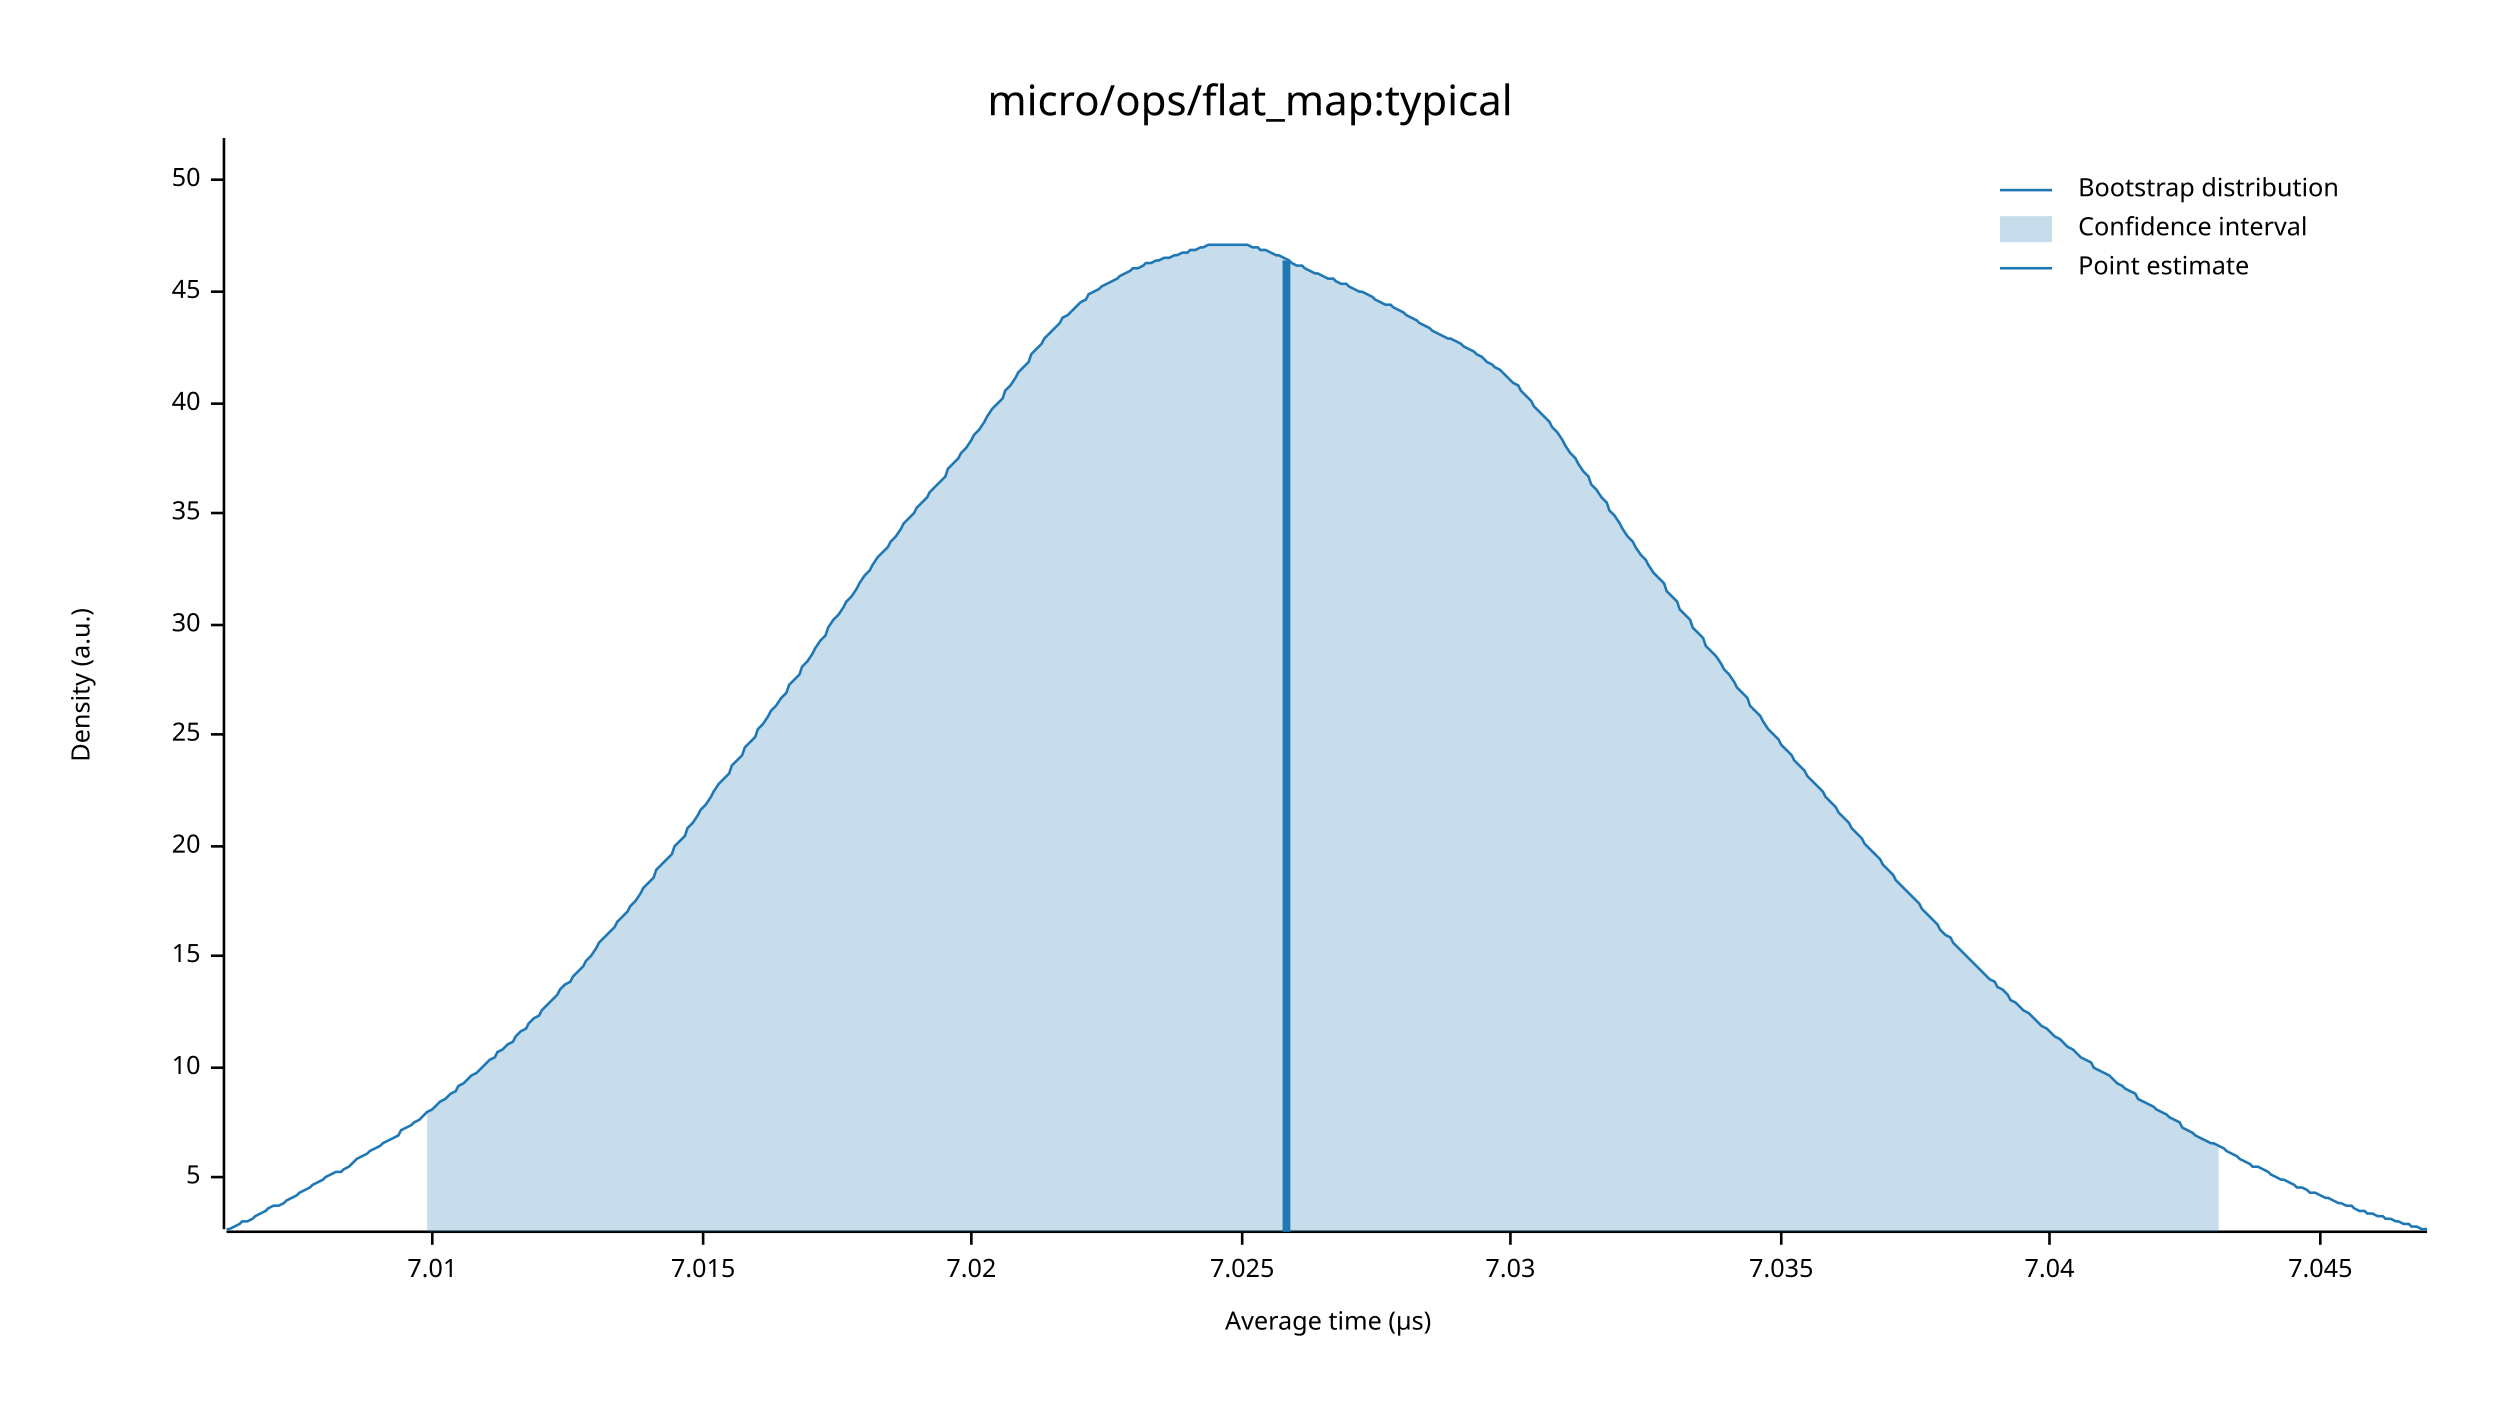
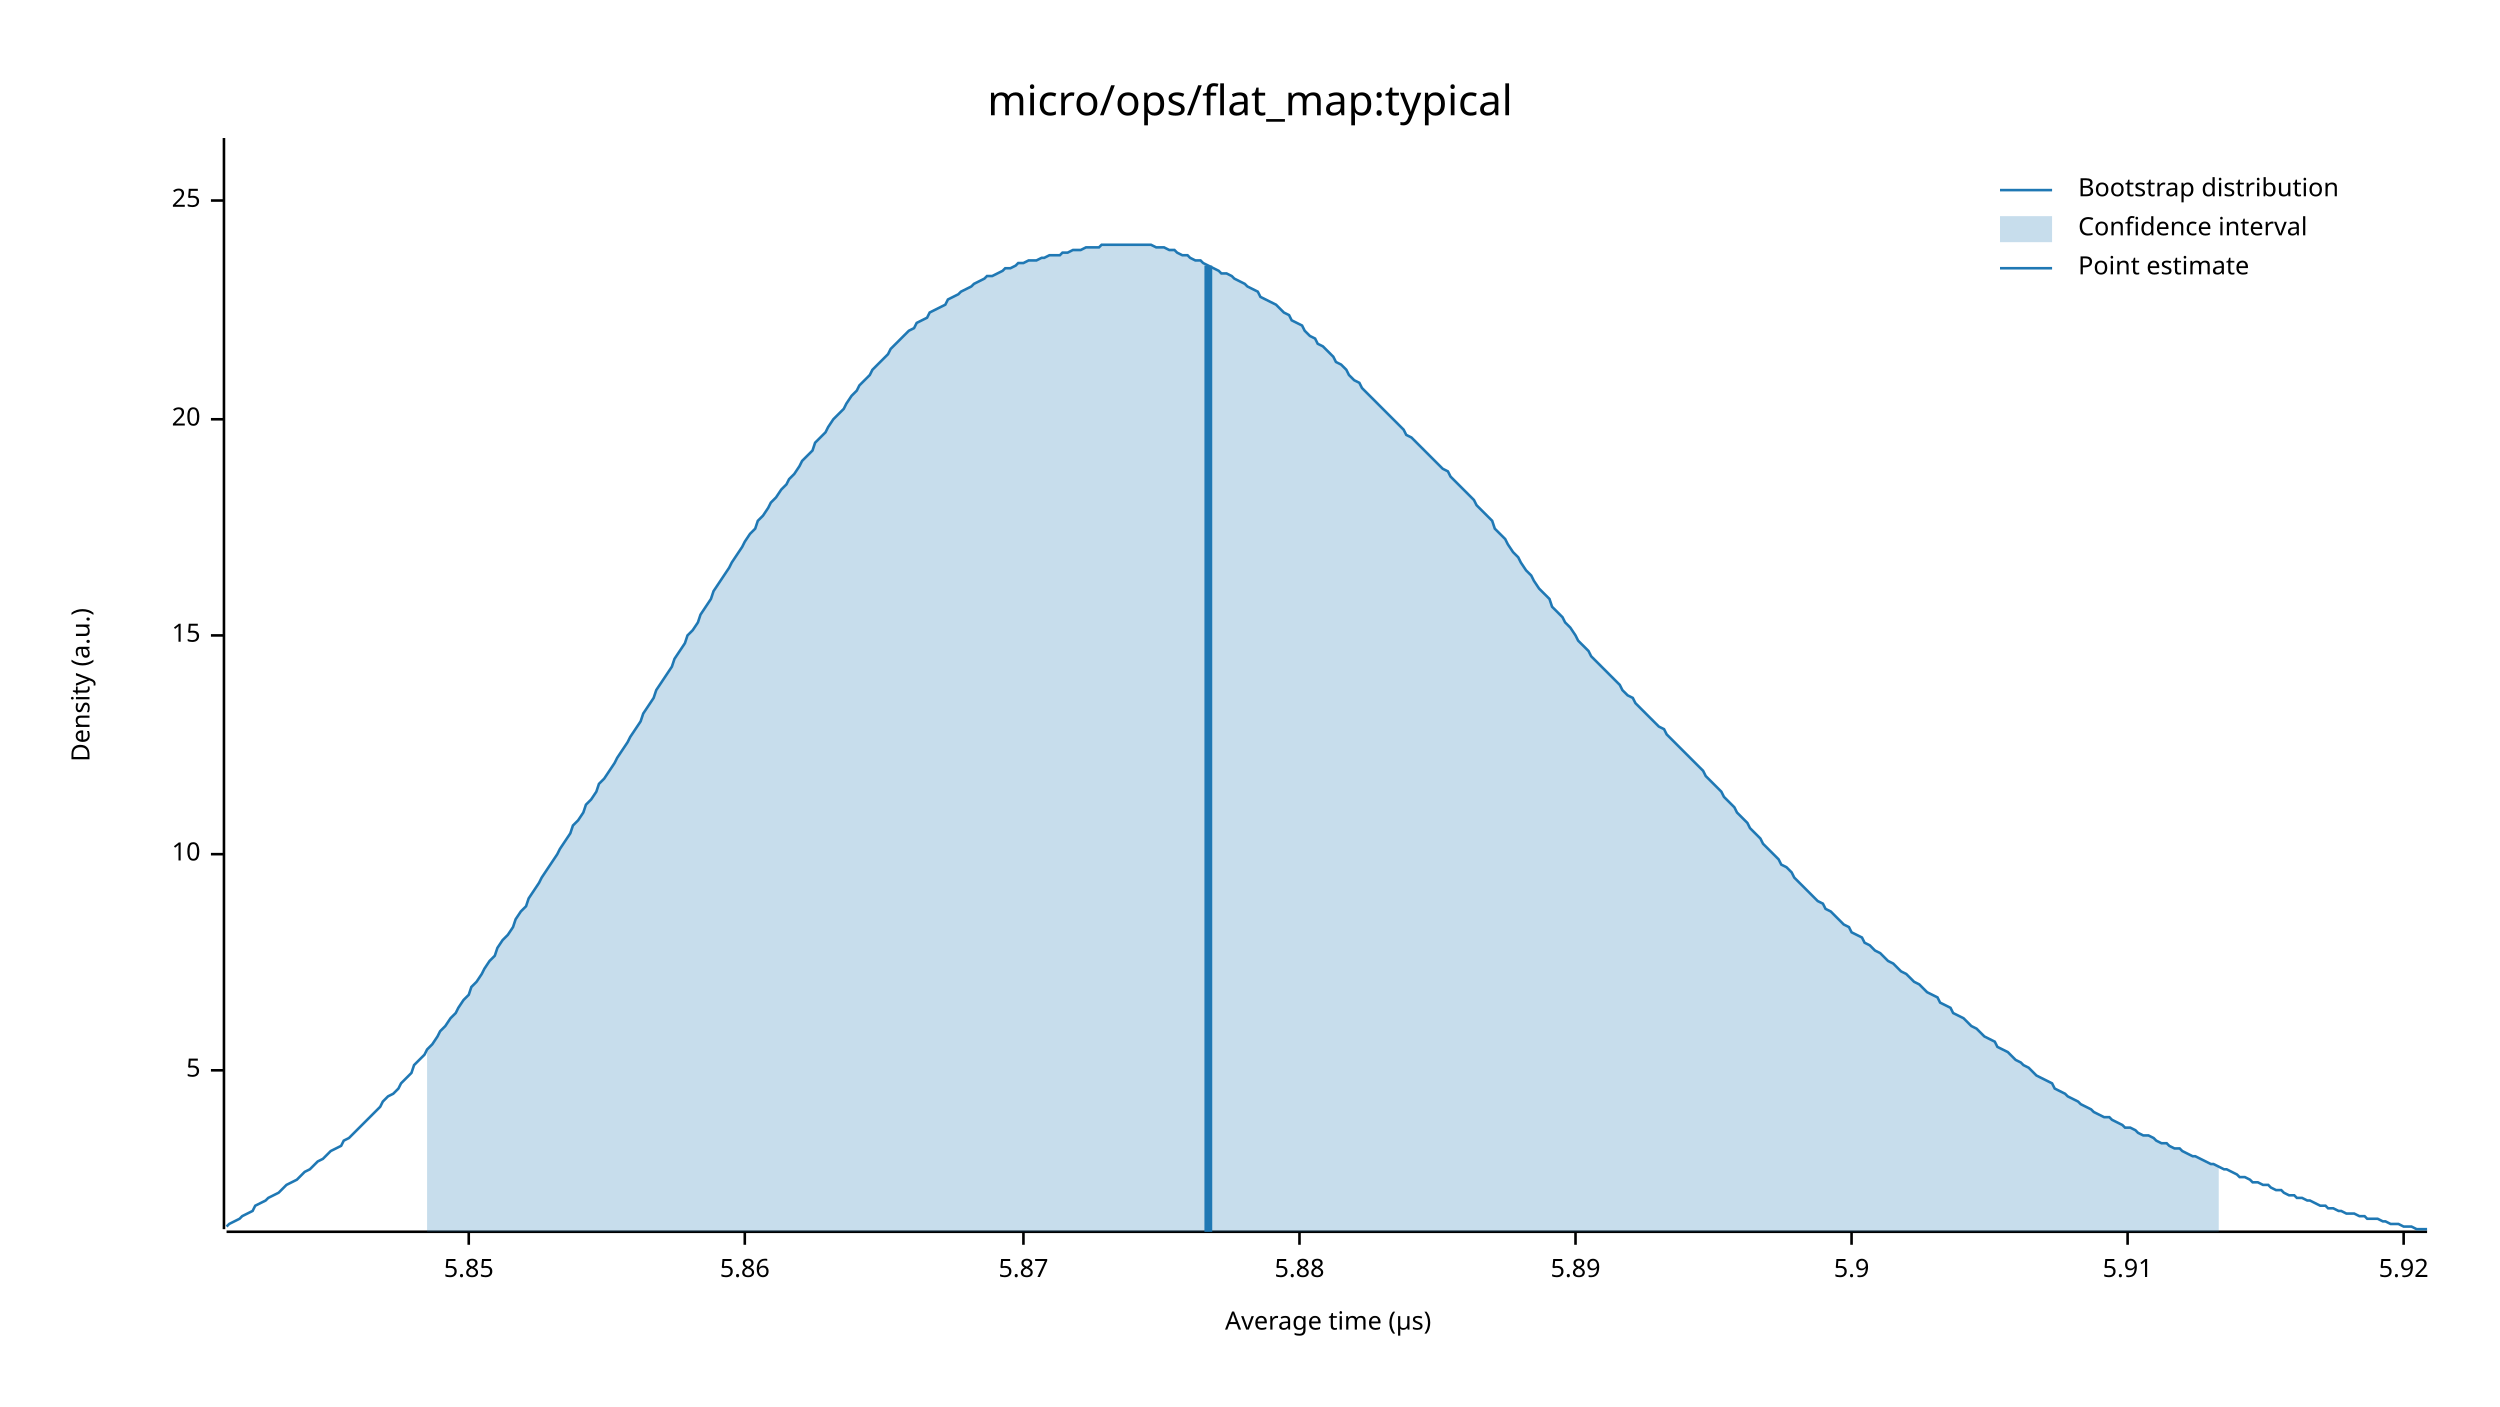
<svg xmlns="http://www.w3.org/2000/svg" width="960" height="540" viewBox="0 0 960 540">
  <text x="480" y="32" dy="0.76em" text-anchor="middle" font-family="sans-serif" font-size="16.129" opacity="1" fill="#000000">
micro/ops/flat_map:typical
</text>
  <text x="27" y="263" dy="0.76em" text-anchor="middle" font-family="sans-serif" font-size="9.677" opacity="1" fill="#000000" transform="rotate(270, 27, 263)">
Density (a.u.)
</text>
  <text x="510" y="513" dy="-0.5ex" text-anchor="middle" font-family="sans-serif" font-size="9.677" opacity="1" fill="#000000">
Average time (µs)
</text>
  <polyline fill="none" opacity="1" stroke="#000000" stroke-width="1" points="86,53 86,472 " />
-   <text x="77" y="452" dy="0.5ex" text-anchor="end" font-family="sans-serif" font-size="9.677" opacity="1" fill="#000000">
+   <text x="77" y="411" dy="0.5ex" text-anchor="end" font-family="sans-serif" font-size="9.677" opacity="1" fill="#000000">
5
</text>
-   <polyline fill="none" opacity="1" stroke="#000000" stroke-width="1" points="81,452 86,452 " />
-   <text x="77" y="410" dy="0.5ex" text-anchor="end" font-family="sans-serif" font-size="9.677" opacity="1" fill="#000000">
+   <polyline fill="none" opacity="1" stroke="#000000" stroke-width="1" points="81,411 86,411 " />
+   <text x="77" y="328" dy="0.5ex" text-anchor="end" font-family="sans-serif" font-size="9.677" opacity="1" fill="#000000">
10
</text>
-   <polyline fill="none" opacity="1" stroke="#000000" stroke-width="1" points="81,410 86,410 " />
-   <text x="77" y="367" dy="0.5ex" text-anchor="end" font-family="sans-serif" font-size="9.677" opacity="1" fill="#000000">
+   <polyline fill="none" opacity="1" stroke="#000000" stroke-width="1" points="81,328 86,328 " />
+   <text x="77" y="244" dy="0.5ex" text-anchor="end" font-family="sans-serif" font-size="9.677" opacity="1" fill="#000000">
15
</text>
-   <polyline fill="none" opacity="1" stroke="#000000" stroke-width="1" points="81,367 86,367 " />
-   <text x="77" y="325" dy="0.5ex" text-anchor="end" font-family="sans-serif" font-size="9.677" opacity="1" fill="#000000">
+   <polyline fill="none" opacity="1" stroke="#000000" stroke-width="1" points="81,244 86,244 " />
+   <text x="77" y="161" dy="0.5ex" text-anchor="end" font-family="sans-serif" font-size="9.677" opacity="1" fill="#000000">
20
</text>
-   <polyline fill="none" opacity="1" stroke="#000000" stroke-width="1" points="81,325 86,325 " />
-   <text x="77" y="282" dy="0.5ex" text-anchor="end" font-family="sans-serif" font-size="9.677" opacity="1" fill="#000000">
+   <polyline fill="none" opacity="1" stroke="#000000" stroke-width="1" points="81,161 86,161 " />
+   <text x="77" y="77" dy="0.5ex" text-anchor="end" font-family="sans-serif" font-size="9.677" opacity="1" fill="#000000">
25
</text>
-   <polyline fill="none" opacity="1" stroke="#000000" stroke-width="1" points="81,282 86,282 " />
-   <text x="77" y="240" dy="0.5ex" text-anchor="end" font-family="sans-serif" font-size="9.677" opacity="1" fill="#000000">
- 30
+   <polyline fill="none" opacity="1" stroke="#000000" stroke-width="1" points="81,77 86,77 " />
+   <polyline fill="none" opacity="1" stroke="#000000" stroke-width="1" points="87,473 932,473 " />
+   <text x="180" y="483" dy="0.76em" text-anchor="middle" font-family="sans-serif" font-size="9.677" opacity="1" fill="#000000">
+ 5.85
</text>
-   <polyline fill="none" opacity="1" stroke="#000000" stroke-width="1" points="81,240 86,240 " />
-   <text x="77" y="197" dy="0.5ex" text-anchor="end" font-family="sans-serif" font-size="9.677" opacity="1" fill="#000000">
- 35
+   <polyline fill="none" opacity="1" stroke="#000000" stroke-width="1" points="180,473 180,478 " />
+   <text x="286" y="483" dy="0.76em" text-anchor="middle" font-family="sans-serif" font-size="9.677" opacity="1" fill="#000000">
+ 5.86
</text>
-   <polyline fill="none" opacity="1" stroke="#000000" stroke-width="1" points="81,197 86,197 " />
-   <text x="77" y="155" dy="0.5ex" text-anchor="end" font-family="sans-serif" font-size="9.677" opacity="1" fill="#000000">
- 40
+   <polyline fill="none" opacity="1" stroke="#000000" stroke-width="1" points="286,473 286,478 " />
+   <text x="393" y="483" dy="0.76em" text-anchor="middle" font-family="sans-serif" font-size="9.677" opacity="1" fill="#000000">
+ 5.87
</text>
-   <polyline fill="none" opacity="1" stroke="#000000" stroke-width="1" points="81,155 86,155 " />
-   <text x="77" y="112" dy="0.5ex" text-anchor="end" font-family="sans-serif" font-size="9.677" opacity="1" fill="#000000">
- 45
+   <polyline fill="none" opacity="1" stroke="#000000" stroke-width="1" points="393,473 393,478 " />
+   <text x="499" y="483" dy="0.76em" text-anchor="middle" font-family="sans-serif" font-size="9.677" opacity="1" fill="#000000">
+ 5.88
</text>
-   <polyline fill="none" opacity="1" stroke="#000000" stroke-width="1" points="81,112 86,112 " />
-   <text x="77" y="69" dy="0.5ex" text-anchor="end" font-family="sans-serif" font-size="9.677" opacity="1" fill="#000000">
- 50
+   <polyline fill="none" opacity="1" stroke="#000000" stroke-width="1" points="499,473 499,478 " />
+   <text x="605" y="483" dy="0.76em" text-anchor="middle" font-family="sans-serif" font-size="9.677" opacity="1" fill="#000000">
+ 5.89
</text>
-   <polyline fill="none" opacity="1" stroke="#000000" stroke-width="1" points="81,69 86,69 " />
-   <polyline fill="none" opacity="1" stroke="#000000" stroke-width="1" points="87,473 932,473 " />
-   <text x="166" y="483" dy="0.76em" text-anchor="middle" font-family="sans-serif" font-size="9.677" opacity="1" fill="#000000">
- 7.01
+   <polyline fill="none" opacity="1" stroke="#000000" stroke-width="1" points="605,473 605,478 " />
+   <text x="711" y="483" dy="0.76em" text-anchor="middle" font-family="sans-serif" font-size="9.677" opacity="1" fill="#000000">
+ 5.9
</text>
-   <polyline fill="none" opacity="1" stroke="#000000" stroke-width="1" points="166,473 166,478 " />
-   <text x="270" y="483" dy="0.76em" text-anchor="middle" font-family="sans-serif" font-size="9.677" opacity="1" fill="#000000">
- 7.015
+   <polyline fill="none" opacity="1" stroke="#000000" stroke-width="1" points="711,473 711,478 " />
+   <text x="817" y="483" dy="0.76em" text-anchor="middle" font-family="sans-serif" font-size="9.677" opacity="1" fill="#000000">
+ 5.91
</text>
-   <polyline fill="none" opacity="1" stroke="#000000" stroke-width="1" points="270,473 270,478 " />
-   <text x="373" y="483" dy="0.76em" text-anchor="middle" font-family="sans-serif" font-size="9.677" opacity="1" fill="#000000">
- 7.02
+   <polyline fill="none" opacity="1" stroke="#000000" stroke-width="1" points="817,473 817,478 " />
+   <text x="923" y="483" dy="0.76em" text-anchor="middle" font-family="sans-serif" font-size="9.677" opacity="1" fill="#000000">
+ 5.92
</text>
-   <polyline fill="none" opacity="1" stroke="#000000" stroke-width="1" points="373,473 373,478 " />
-   <text x="477" y="483" dy="0.76em" text-anchor="middle" font-family="sans-serif" font-size="9.677" opacity="1" fill="#000000">
- 7.025
- </text>
-   <polyline fill="none" opacity="1" stroke="#000000" stroke-width="1" points="477,473 477,478 " />
-   <text x="580" y="483" dy="0.76em" text-anchor="middle" font-family="sans-serif" font-size="9.677" opacity="1" fill="#000000">
- 7.03
- </text>
-   <polyline fill="none" opacity="1" stroke="#000000" stroke-width="1" points="580,473 580,478 " />
-   <text x="684" y="483" dy="0.76em" text-anchor="middle" font-family="sans-serif" font-size="9.677" opacity="1" fill="#000000">
- 7.035
- </text>
-   <polyline fill="none" opacity="1" stroke="#000000" stroke-width="1" points="684,473 684,478 " />
-   <text x="787" y="483" dy="0.76em" text-anchor="middle" font-family="sans-serif" font-size="9.677" opacity="1" fill="#000000">
- 7.04
- </text>
-   <polyline fill="none" opacity="1" stroke="#000000" stroke-width="1" points="787,473 787,478 " />
-   <text x="891" y="483" dy="0.76em" text-anchor="middle" font-family="sans-serif" font-size="9.677" opacity="1" fill="#000000">
- 7.045
- </text>
-   <polyline fill="none" opacity="1" stroke="#000000" stroke-width="1" points="891,473 891,478 " />
-   <polyline fill="none" opacity="1" stroke="#1F78B4" stroke-width="1" points="87,472 88,472 90,471 92,470 93,469 95,469 97,468 98,467 100,466 102,465 103,464 105,463 107,463 109,462 110,461 112,460 114,459 115,458 117,457 119,456 120,455 122,454 124,453 125,452 127,451 129,450 131,450 132,449 134,448 136,446 137,445 139,444 141,443 142,442 144,441 146,440 147,439 149,438 151,437 153,436 154,434 156,433 158,432 159,431 161,430 163,428 164,427 166,426 168,424 169,423 171,422 173,420 175,419 176,417 178,416 180,414 181,413 183,412 185,410 186,409 188,407 190,406 191,404 193,403 195,401 197,400 198,398 200,396 202,395 203,393 205,391 207,390 208,388 210,386 212,384 214,382 215,380 217,378 219,377 220,375 222,373 224,371 225,369 227,367 229,364 230,362 232,360 234,358 236,356 237,354 239,352 241,350 242,348 244,346 246,343 247,341 249,339 251,337 252,334 254,332 256,330 258,328 259,325 261,323 263,321 264,318 266,316 268,313 269,311 271,309 273,306 274,304 276,301 278,299 280,297 281,294 283,292 285,290 286,287 288,285 290,283 291,280 293,278 295,275 296,273 298,271 300,268 302,266 303,263 305,261 307,259 308,256 310,254 312,251 313,249 315,246 317,244 318,241 320,238 322,236 324,233 325,231 327,229 329,226 330,224 332,221 334,219 335,217 337,214 339,212 341,210 342,208 344,206 346,203 347,201 349,199 351,197 352,195 354,193 356,191 357,189 359,187 361,185 363,183 364,180 366,178 368,176 369,174 371,172 373,169 374,167 376,165 378,162 379,160 381,157 383,155 385,153 386,150 388,148 390,145 391,143 393,141 395,139 396,136 398,134 400,132 401,130 403,128 405,126 407,124 408,122 410,121 412,119 413,118 415,116 417,115 418,113 420,112 422,111 423,110 425,109 427,108 429,107 430,106 432,105 434,104 435,103 437,103 439,102 440,101 442,101 444,100 445,100 447,99 449,99 451,98 452,98 454,97 456,97 457,96 459,96 461,95 462,95 464,94 466,94 468,94 469,94 471,94 473,94 474,94 476,94 478,94 479,94 481,95 483,95 484,96 486,96 488,97 490,98 491,98 493,99 495,100 496,101 498,102 500,102 501,103 503,104 505,105 506,105 508,106 510,107 512,107 513,108 515,109 517,109 518,110 520,111 522,112 523,112 525,113 527,114 528,115 530,116 532,117 534,117 535,118 537,119 539,120 540,121 542,122 544,123 545,124 547,125 549,126 550,127 552,128 554,129 556,130 557,130 559,131 561,132 562,133 564,134 566,135 567,136 569,137 571,139 573,140 574,141 576,142 578,144 579,145 581,147 583,148 584,150 586,152 588,154 589,156 591,158 593,160 595,162 596,164 598,166 600,169 601,171 603,174 605,176 606,178 608,181 610,183 611,186 613,188 615,191 617,193 618,196 620,198 622,201 623,203 625,206 627,208 628,210 630,213 632,215 633,217 635,220 637,222 639,224 640,227 642,229 644,231 645,234 647,236 649,238 650,241 652,243 654,245 655,248 657,250 659,252 661,255 662,257 664,259 666,262 667,264 669,266 671,268 672,271 674,273 676,275 677,277 679,280 681,282 683,284 684,286 686,288 688,290 689,292 691,294 693,296 694,298 696,300 698,302 700,304 701,306 703,308 705,310 706,312 708,314 710,316 711,318 713,320 715,322 716,324 718,326 720,328 722,330 723,332 725,334 727,336 728,338 730,340 732,342 733,343 735,345 737,347 738,349 740,351 742,353 744,355 745,357 747,359 749,360 750,362 752,364 754,366 755,367 757,369 759,371 760,372 762,374 764,376 766,377 767,379 769,380 771,382 772,384 774,385 776,387 777,388 779,389 781,391 782,392 784,394 786,395 788,397 789,398 791,399 793,401 794,402 796,403 798,405 799,406 801,407 803,408 804,410 806,411 808,412 810,413 811,414 813,416 815,417 816,418 818,419 820,420 821,422 823,423 825,424 827,425 828,426 830,427 832,428 833,429 835,430 837,431 838,433 840,434 842,435 843,436 845,437 847,438 849,439 850,439 852,440 854,441 855,442 857,443 859,444 860,445 862,446 864,447 865,448 867,448 869,449 871,450 872,451 874,452 876,453 877,453 879,454 881,455 882,456 884,456 886,457 887,458 889,458 891,459 893,460 894,460 896,461 898,462 899,462 901,463 903,463 904,464 906,465 908,465 909,466 911,466 913,467 915,467 916,468 918,468 920,469 921,469 923,470 925,470 926,471 928,471 930,472 932,472 " />
-   <polygon opacity="0.25" fill="#1F78B4" points="164,427 166,426 168,424 169,423 171,422 173,420 175,419 176,417 178,416 180,414 181,413 183,412 185,410 186,409 188,407 190,406 191,404 193,403 195,401 197,400 198,398 200,396 202,395 203,393 205,391 207,390 208,388 210,386 212,384 214,382 215,380 217,378 219,377 220,375 222,373 224,371 225,369 227,367 229,364 230,362 232,360 234,358 236,356 237,354 239,352 241,350 242,348 244,346 246,343 247,341 249,339 251,337 252,334 254,332 256,330 258,328 259,325 261,323 263,321 264,318 266,316 268,313 269,311 271,309 273,306 274,304 276,301 278,299 280,297 281,294 283,292 285,290 286,287 288,285 290,283 291,280 293,278 295,275 296,273 298,271 300,268 302,266 303,263 305,261 307,259 308,256 310,254 312,251 313,249 315,246 317,244 318,241 320,238 322,236 324,233 325,231 327,229 329,226 330,224 332,221 334,219 335,217 337,214 339,212 341,210 342,208 344,206 346,203 347,201 349,199 351,197 352,195 354,193 356,191 357,189 359,187 361,185 363,183 364,180 366,178 368,176 369,174 371,172 373,169 374,167 376,165 378,162 379,160 381,157 383,155 385,153 386,150 388,148 390,145 391,143 393,141 395,139 396,136 398,134 400,132 401,130 403,128 405,126 407,124 408,122 410,121 412,119 413,118 415,116 417,115 418,113 420,112 422,111 423,110 425,109 427,108 429,107 430,106 432,105 434,104 435,103 437,103 439,102 440,101 442,101 444,100 445,100 447,99 449,99 451,98 452,98 454,97 456,97 457,96 459,96 461,95 462,95 464,94 466,94 468,94 469,94 471,94 473,94 474,94 476,94 478,94 479,94 481,95 483,95 484,96 486,96 488,97 490,98 491,98 493,99 495,100 496,101 498,102 500,102 501,103 503,104 505,105 506,105 508,106 510,107 512,107 513,108 515,109 517,109 518,110 520,111 522,112 523,112 525,113 527,114 528,115 530,116 532,117 534,117 535,118 537,119 539,120 540,121 542,122 544,123 545,124 547,125 549,126 550,127 552,128 554,129 556,130 557,130 559,131 561,132 562,133 564,134 566,135 567,136 569,137 571,139 573,140 574,141 576,142 578,144 579,145 581,147 583,148 584,150 586,152 588,154 589,156 591,158 593,160 595,162 596,164 598,166 600,169 601,171 603,174 605,176 606,178 608,181 610,183 611,186 613,188 615,191 617,193 618,196 620,198 622,201 623,203 625,206 627,208 628,210 630,213 632,215 633,217 635,220 637,222 639,224 640,227 642,229 644,231 645,234 647,236 649,238 650,241 652,243 654,245 655,248 657,250 659,252 661,255 662,257 664,259 666,262 667,264 669,266 671,268 672,271 674,273 676,275 677,277 679,280 681,282 683,284 684,286 686,288 688,290 689,292 691,294 693,296 694,298 696,300 698,302 700,304 701,306 703,308 705,310 706,312 708,314 710,316 711,318 713,320 715,322 716,324 718,326 720,328 722,330 723,332 725,334 727,336 728,338 730,340 732,342 733,343 735,345 737,347 738,349 740,351 742,353 744,355 745,357 747,359 749,360 750,362 752,364 754,366 755,367 757,369 759,371 760,372 762,374 764,376 766,377 767,379 769,380 771,382 772,384 774,385 776,387 777,388 779,389 781,391 782,392 784,394 786,395 788,397 789,398 791,399 793,401 794,402 796,403 798,405 799,406 801,407 803,408 804,410 806,411 808,412 810,413 811,414 813,416 815,417 816,418 818,419 820,420 821,422 823,423 825,424 827,425 828,426 830,427 832,428 833,429 835,430 837,431 838,433 840,434 842,435 843,436 845,437 847,438 849,439 850,439 852,440 852,473 164,473 " />
-   <polyline fill="none" opacity="1" stroke="#1F78B4" stroke-width="3" points="494,473 494,100 " />
+   <polyline fill="none" opacity="1" stroke="#000000" stroke-width="1" points="923,473 923,478 " />
+   <polyline fill="none" opacity="1" stroke="#1F78B4" stroke-width="1" points="87,471 88,470 90,469 92,468 93,467 95,466 97,465 98,463 100,462 102,461 103,460 105,459 107,458 109,456 110,455 112,454 114,453 115,452 117,450 119,449 120,448 122,446 124,445 125,444 127,442 129,441 131,440 132,438 134,437 136,435 137,434 139,432 141,430 142,429 144,427 146,425 147,423 149,421 151,420 153,418 154,416 156,414 158,412 159,409 161,407 163,405 164,403 166,401 168,398 169,396 171,394 173,391 175,389 176,387 178,384 180,382 181,379 183,377 185,374 186,372 188,369 190,367 191,364 193,361 195,359 197,356 198,353 200,350 202,348 203,345 205,342 207,339 208,337 210,334 212,331 214,328 215,326 217,323 219,320 220,317 222,315 224,312 225,309 227,307 229,304 230,301 232,299 234,296 236,293 237,291 239,288 241,285 242,283 244,280 246,277 247,274 249,271 251,268 252,265 254,262 256,259 258,256 259,253 261,250 263,247 264,244 266,242 268,239 269,236 271,233 273,230 274,227 276,224 278,221 280,218 281,216 283,213 285,210 286,208 288,205 290,203 291,200 293,198 295,195 296,193 298,191 300,188 302,186 303,184 305,182 307,179 308,177 310,175 312,173 313,170 315,168 317,166 318,164 320,161 322,159 324,157 325,155 327,152 329,150 330,148 332,146 334,144 335,142 337,140 339,138 341,136 342,134 344,132 346,130 347,129 349,127 351,126 352,124 354,123 356,122 357,120 359,119 361,118 363,117 364,115 366,114 368,113 369,112 371,111 373,110 374,109 376,108 378,107 379,106 381,106 383,105 385,104 386,103 388,103 390,102 391,101 393,101 395,100 396,100 398,100 400,99 401,99 403,98 405,98 407,98 408,97 410,97 412,96 413,96 415,96 417,95 418,95 420,95 422,95 423,94 425,94 427,94 429,94 430,94 432,94 434,94 435,94 437,94 439,94 440,94 442,94 444,95 445,95 447,95 449,96 451,96 452,97 454,98 456,98 457,99 459,100 461,100 462,101 464,102 466,103 468,104 469,105 471,105 473,106 474,107 476,108 478,109 479,110 481,111 483,112 484,114 486,115 488,116 490,117 491,118 493,120 495,121 496,123 498,124 500,125 501,127 503,129 505,130 506,132 508,133 510,135 512,137 513,139 515,140 517,142 518,144 520,146 522,147 523,149 525,151 527,153 528,154 530,156 532,158 534,160 535,161 537,163 539,165 540,167 542,168 544,170 545,171 547,173 549,175 550,176 552,178 554,180 556,181 557,183 559,185 561,187 562,188 564,190 566,192 567,194 569,196 571,198 573,200 574,203 576,205 578,207 579,209 581,212 583,214 584,216 586,219 588,221 589,223 591,226 593,228 595,230 596,233 598,235 600,237 601,239 603,241 605,244 606,246 608,248 610,250 611,252 613,254 615,256 617,258 618,259 620,261 622,263 623,265 625,267 627,268 628,270 630,272 632,274 633,275 635,277 637,279 639,280 640,282 642,284 644,286 645,287 647,289 649,291 650,292 652,294 654,296 655,298 657,300 659,302 661,304 662,306 664,308 666,310 667,312 669,314 671,316 672,318 674,320 676,322 677,324 679,326 681,328 683,330 684,332 686,333 688,335 689,337 691,339 693,341 694,342 696,344 698,346 700,347 701,349 703,350 705,352 706,353 708,355 710,356 711,358 713,359 715,360 716,362 718,363 720,365 722,366 723,367 725,369 727,370 728,371 730,373 732,374 733,375 735,377 737,378 738,379 740,381 742,382 744,383 745,385 747,386 749,387 750,389 752,390 754,391 755,392 757,394 759,395 760,396 762,398 764,399 766,400 767,402 769,403 771,404 772,405 774,407 776,408 777,409 779,410 781,412 782,413 784,414 786,415 788,416 789,418 791,419 793,420 794,421 796,422 798,423 799,424 801,425 803,426 804,427 806,428 808,429 810,429 811,430 813,431 815,432 816,433 818,433 820,434 821,435 823,436 825,436 827,437 828,438 830,439 832,439 833,440 835,441 837,441 838,442 840,443 842,444 843,444 845,445 847,446 849,447 850,447 852,448 854,449 855,449 857,450 859,451 860,452 862,452 864,453 865,454 867,454 869,455 871,455 872,456 874,457 876,457 877,458 879,459 881,459 882,460 884,460 886,461 887,461 889,462 891,463 893,463 894,464 896,464 898,465 899,465 901,466 903,466 904,466 906,467 908,467 909,468 911,468 913,468 915,469 916,469 918,470 920,470 921,470 923,471 925,471 926,471 928,472 930,472 932,472 " />
+   <polygon opacity="0.25" fill="#1F78B4" points="164,403 166,401 168,398 169,396 171,394 173,391 175,389 176,387 178,384 180,382 181,379 183,377 185,374 186,372 188,369 190,367 191,364 193,361 195,359 197,356 198,353 200,350 202,348 203,345 205,342 207,339 208,337 210,334 212,331 214,328 215,326 217,323 219,320 220,317 222,315 224,312 225,309 227,307 229,304 230,301 232,299 234,296 236,293 237,291 239,288 241,285 242,283 244,280 246,277 247,274 249,271 251,268 252,265 254,262 256,259 258,256 259,253 261,250 263,247 264,244 266,242 268,239 269,236 271,233 273,230 274,227 276,224 278,221 280,218 281,216 283,213 285,210 286,208 288,205 290,203 291,200 293,198 295,195 296,193 298,191 300,188 302,186 303,184 305,182 307,179 308,177 310,175 312,173 313,170 315,168 317,166 318,164 320,161 322,159 324,157 325,155 327,152 329,150 330,148 332,146 334,144 335,142 337,140 339,138 341,136 342,134 344,132 346,130 347,129 349,127 351,126 352,124 354,123 356,122 357,120 359,119 361,118 363,117 364,115 366,114 368,113 369,112 371,111 373,110 374,109 376,108 378,107 379,106 381,106 383,105 385,104 386,103 388,103 390,102 391,101 393,101 395,100 396,100 398,100 400,99 401,99 403,98 405,98 407,98 408,97 410,97 412,96 413,96 415,96 417,95 418,95 420,95 422,95 423,94 425,94 427,94 429,94 430,94 432,94 434,94 435,94 437,94 439,94 440,94 442,94 444,95 445,95 447,95 449,96 451,96 452,97 454,98 456,98 457,99 459,100 461,100 462,101 464,102 466,103 468,104 469,105 471,105 473,106 474,107 476,108 478,109 479,110 481,111 483,112 484,114 486,115 488,116 490,117 491,118 493,120 495,121 496,123 498,124 500,125 501,127 503,129 505,130 506,132 508,133 510,135 512,137 513,139 515,140 517,142 518,144 520,146 522,147 523,149 525,151 527,153 528,154 530,156 532,158 534,160 535,161 537,163 539,165 540,167 542,168 544,170 545,171 547,173 549,175 550,176 552,178 554,180 556,181 557,183 559,185 561,187 562,188 564,190 566,192 567,194 569,196 571,198 573,200 574,203 576,205 578,207 579,209 581,212 583,214 584,216 586,219 588,221 589,223 591,226 593,228 595,230 596,233 598,235 600,237 601,239 603,241 605,244 606,246 608,248 610,250 611,252 613,254 615,256 617,258 618,259 620,261 622,263 623,265 625,267 627,268 628,270 630,272 632,274 633,275 635,277 637,279 639,280 640,282 642,284 644,286 645,287 647,289 649,291 650,292 652,294 654,296 655,298 657,300 659,302 661,304 662,306 664,308 666,310 667,312 669,314 671,316 672,318 674,320 676,322 677,324 679,326 681,328 683,330 684,332 686,333 688,335 689,337 691,339 693,341 694,342 696,344 698,346 700,347 701,349 703,350 705,352 706,353 708,355 710,356 711,358 713,359 715,360 716,362 718,363 720,365 722,366 723,367 725,369 727,370 728,371 730,373 732,374 733,375 735,377 737,378 738,379 740,381 742,382 744,383 745,385 747,386 749,387 750,389 752,390 754,391 755,392 757,394 759,395 760,396 762,398 764,399 766,400 767,402 769,403 771,404 772,405 774,407 776,408 777,409 779,410 781,412 782,413 784,414 786,415 788,416 789,418 791,419 793,420 794,421 796,422 798,423 799,424 801,425 803,426 804,427 806,428 808,429 810,429 811,430 813,431 815,432 816,433 818,433 820,434 821,435 823,436 825,436 827,437 828,438 830,439 832,439 833,440 835,441 837,441 838,442 840,443 842,444 843,444 845,445 847,446 849,447 850,447 852,448 852,473 164,473 " />
+   <polyline fill="none" opacity="1" stroke="#1F78B4" stroke-width="3" points="464,473 464,102 " />
  <text x="798" y="68" dy="0.76em" text-anchor="start" font-family="sans-serif" font-size="9.677" opacity="1" fill="#000000">
Bootstrap distribution
</text>
  <text x="798" y="83" dy="0.76em" text-anchor="start" font-family="sans-serif" font-size="9.677" opacity="1" fill="#000000">
Confidence interval
</text>
  <text x="798" y="98" dy="0.76em" text-anchor="start" font-family="sans-serif" font-size="9.677" opacity="1" fill="#000000">
Point estimate
</text>
  <polyline fill="none" opacity="1" stroke="#1F78B4" stroke-width="1" points="768,73 788,73 " />
  <rect x="768" y="83" width="20" height="10" opacity="0.25" fill="#1F78B4" stroke="none" />
  <polyline fill="none" opacity="1" stroke="#1F78B4" stroke-width="1" points="768,103 788,103 " />
</svg>
